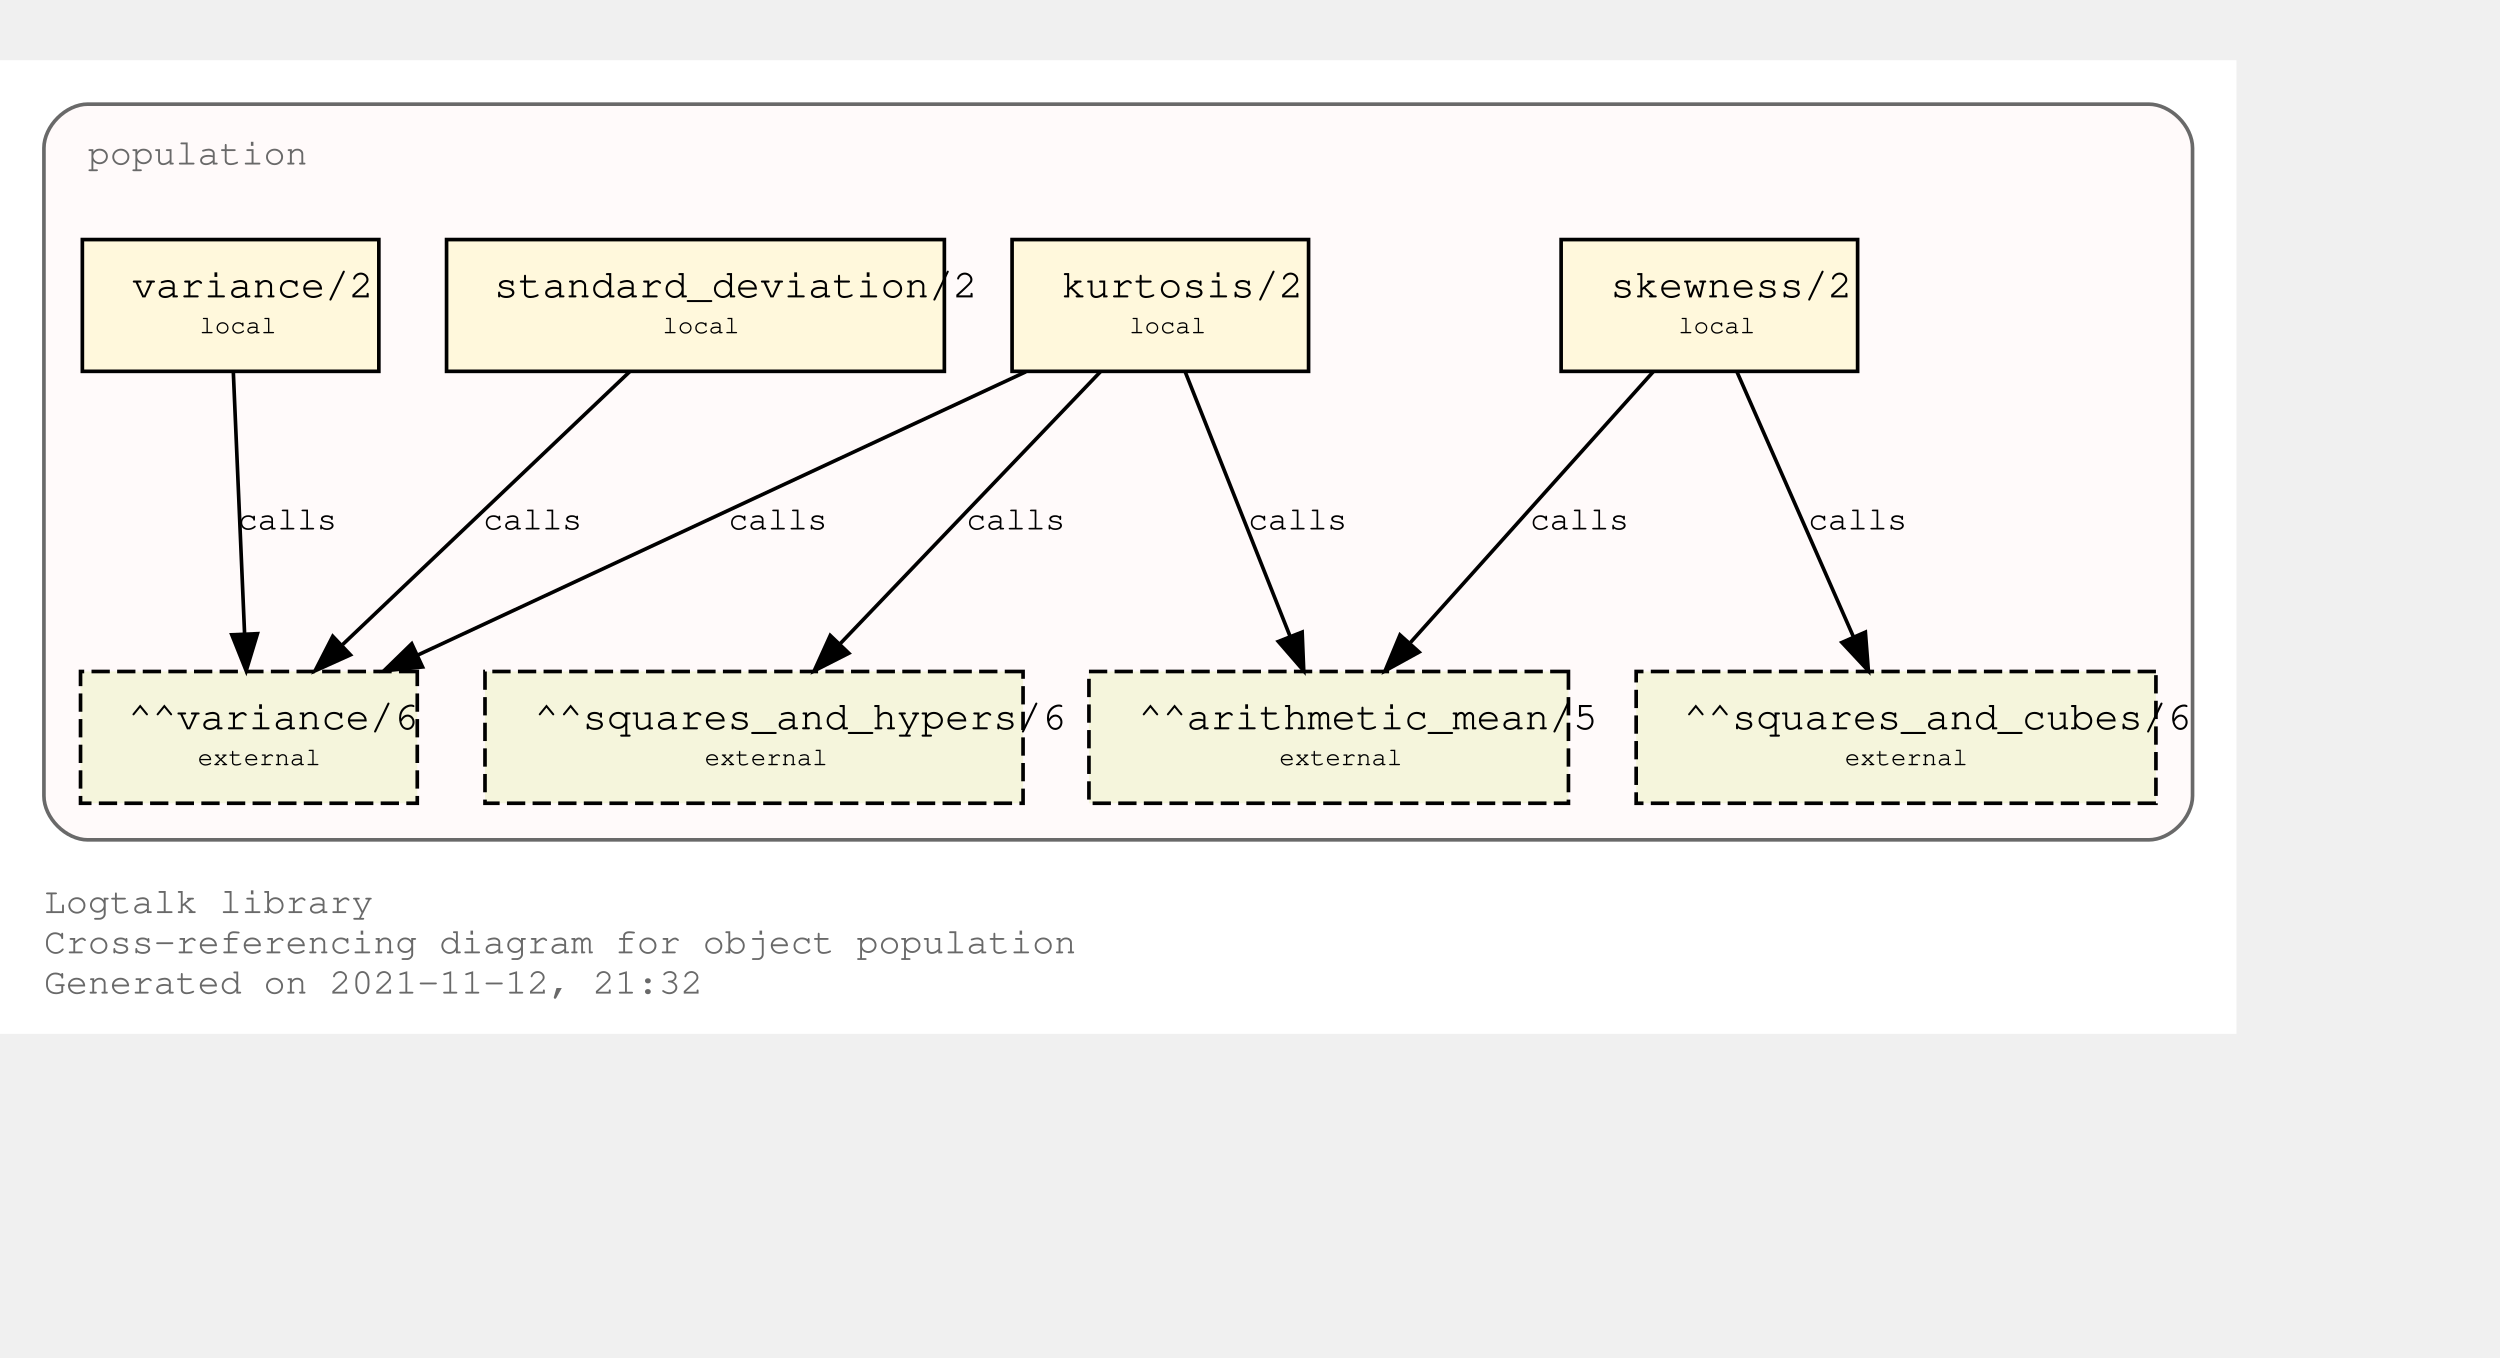
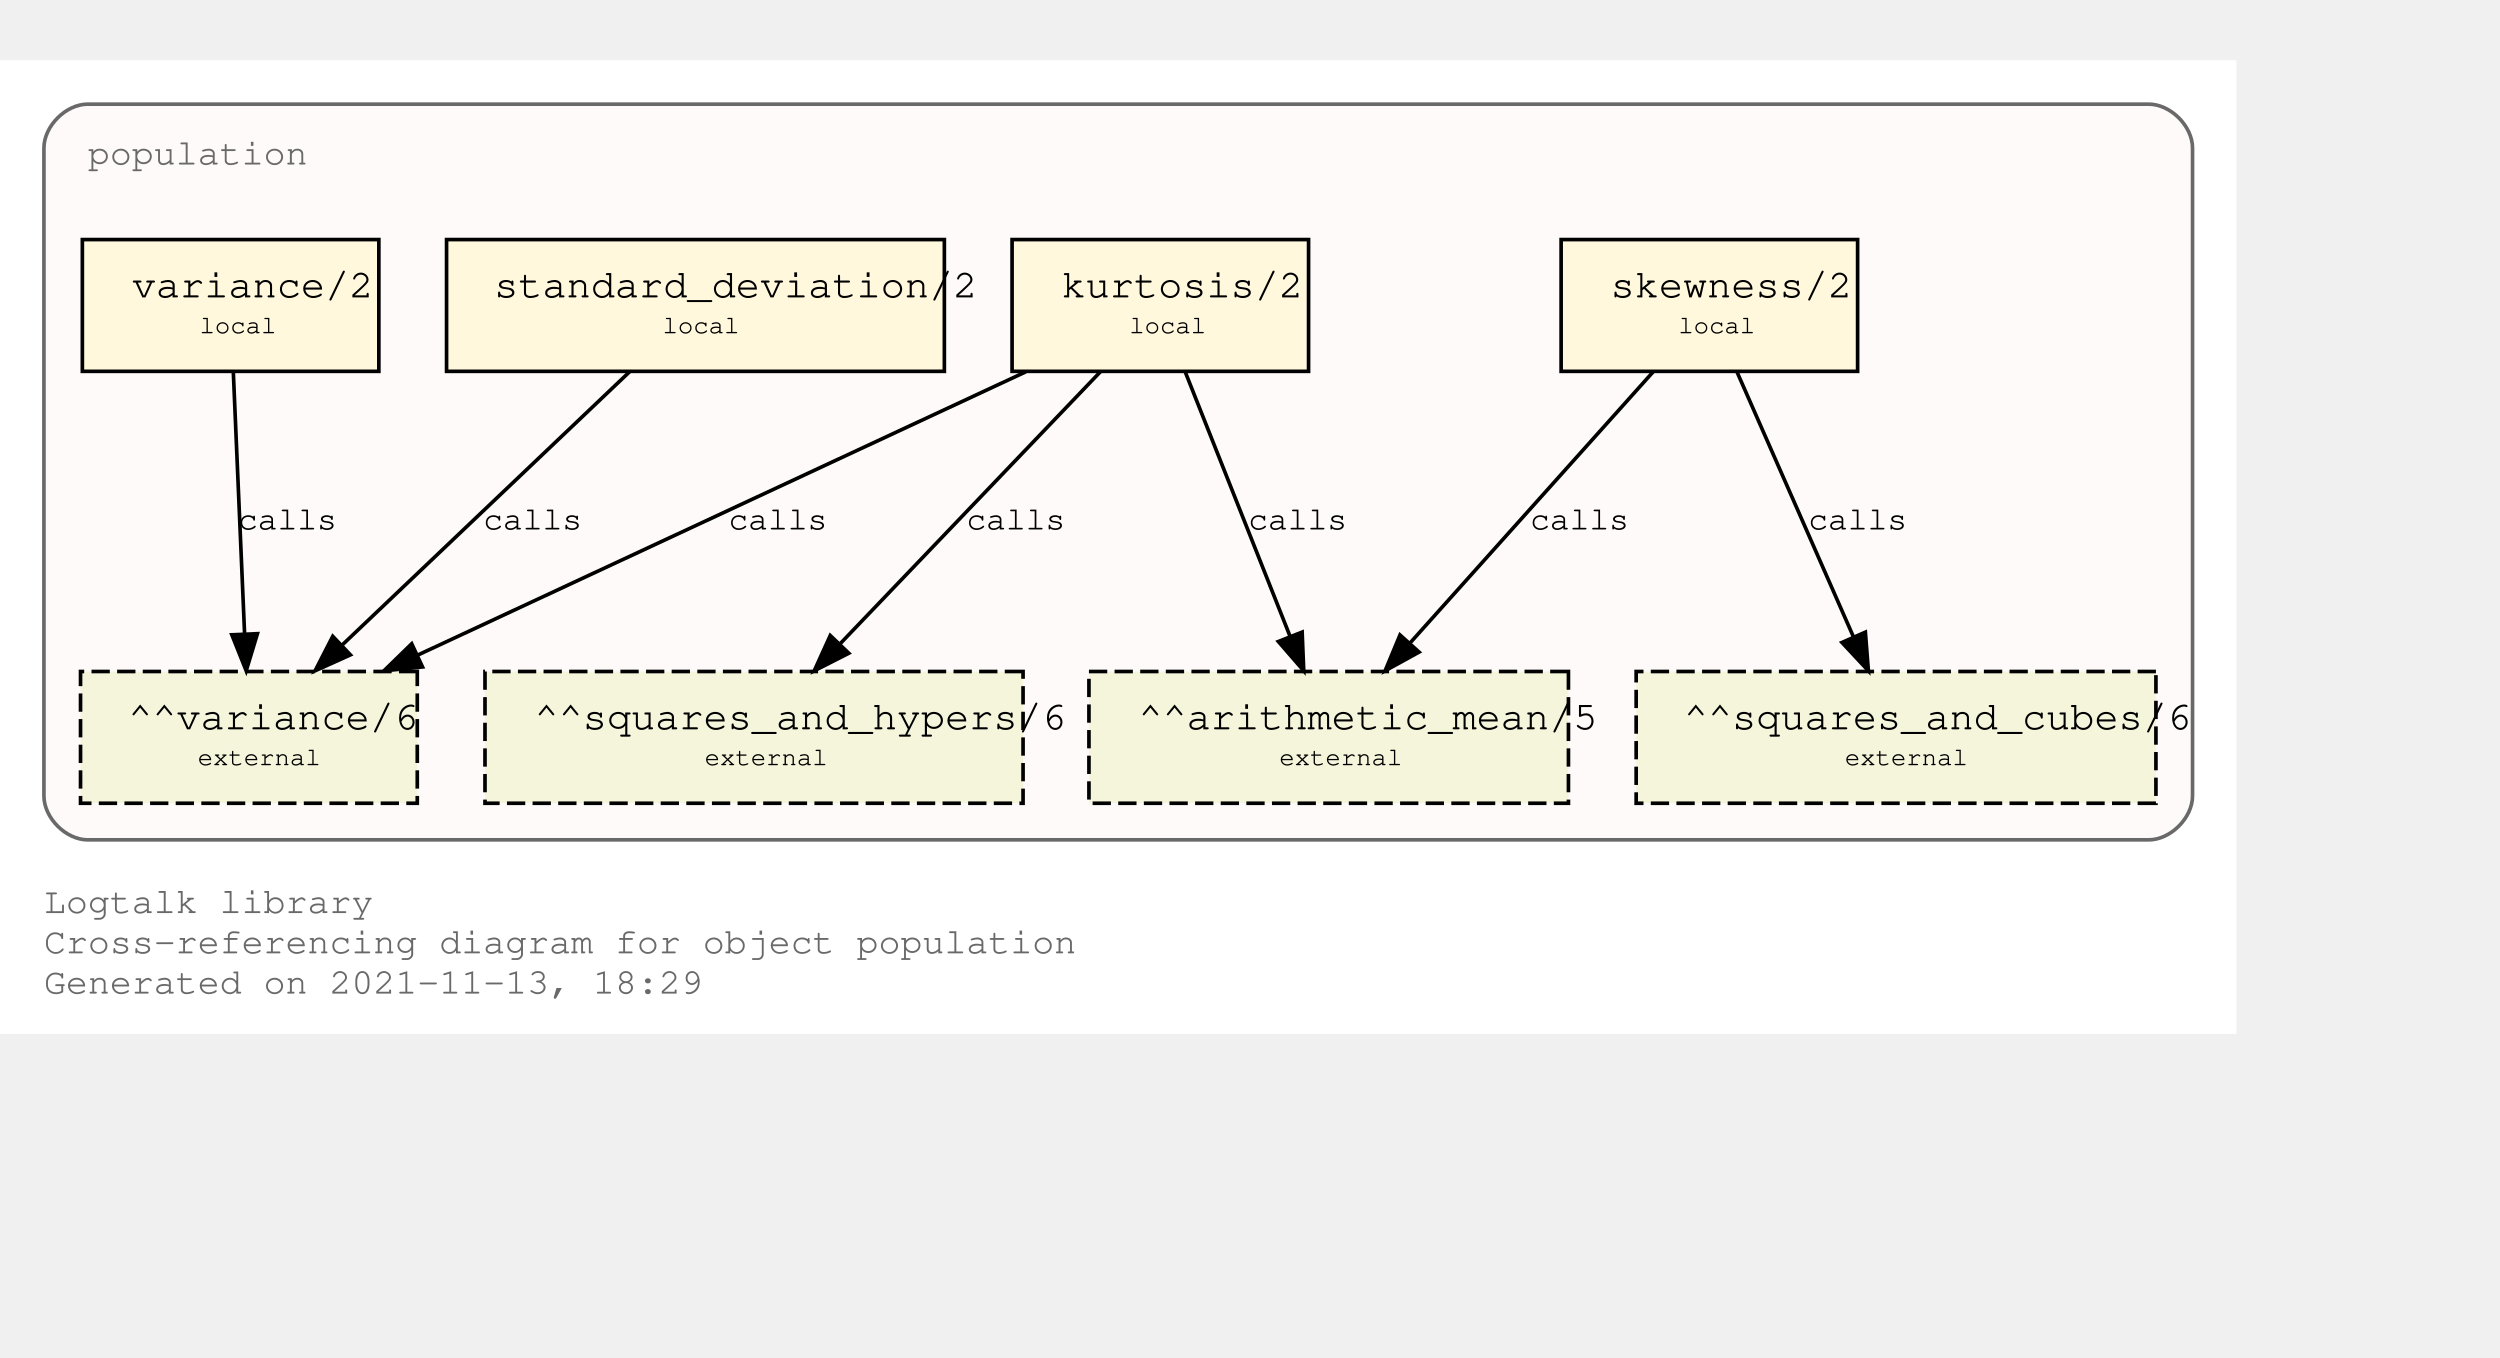
<svg xmlns="http://www.w3.org/2000/svg" xmlns:xlink="http://www.w3.org/1999/xlink" width="755pt" height="410pt" viewBox="72.00 72.00 683.00 338.00">
  <g id="graph0" class="graph" transform="scale(1 1) rotate(0) translate(76 334)">
    <polygon fill="white" stroke="transparent" points="-4,4 -4,-262 607,-262 607,4 -4,4" />
    <text text-anchor="start" x="8" y="-29" font-family="Courier,monospace" font-size="10.00" fill="dimgray">Logtalk library</text>
    <text text-anchor="start" x="8" y="-18" font-family="Courier,monospace" font-size="10.00" fill="dimgray">Cross-referencing diagram for object population</text>
-     <text text-anchor="start" x="8" y="-7" font-family="Courier,monospace" font-size="10.00" fill="dimgray">Generated on 2021-11-12, 21:32</text>
+     <text text-anchor="start" x="8" y="-7" font-family="Courier,monospace" font-size="10.00" fill="dimgray">Generated on 2021-11-13, 18:29</text>
    <g id="clust1" class="cluster">
      <g id="a_clust1">
        <a xlink:title="population">
          <path fill="snow" stroke="dimgray" d="M20,-49C20,-49 583,-49 583,-49 589,-49 595,-55 595,-61 595,-61 595,-238 595,-238 595,-244 589,-250 583,-250 583,-250 20,-250 20,-250 14,-250 8,-244 8,-238 8,-238 8,-61 8,-61 8,-55 14,-49 20,-49" />
          <g id="a_clust1_0">
-             <a xlink:href="https://github.com/LogtalkDotOrg/logtalk3/tree/da1b904fb338cb0213d64d8c5e20b502297dd0fd/library/statistics/population.lgt" xlink:title="https://github.com/LogtalkDotOrg/logtalk3/tree/da1b904fb338cb0213d64d8c5e20b502297dd0fd/library/statistics/population.lgt">
+             <a xlink:href="https://github.com/LogtalkDotOrg/logtalk3/tree/9faf5dbd41dcda13eefe9bff6f1dfa22e6d84b6c/library/statistics/population.lgt" xlink:title="https://github.com/LogtalkDotOrg/logtalk3/tree/9faf5dbd41dcda13eefe9bff6f1dfa22e6d84b6c/library/statistics/population.lgt">
              <text text-anchor="start" x="20" y="-233.5" font-family="Courier,monospace" font-size="10.00" fill="dimgray">population</text>
            </a>
          </g>
        </a>
      </g>
    </g>
    <g id="node1" class="node">
      <g id="a_node1">
-         <a xlink:href="https://github.com/LogtalkDotOrg/logtalk3/tree/da1b904fb338cb0213d64d8c5e20b502297dd0fd/library/statistics/population.lgt#L33" xlink:title="https://github.com/LogtalkDotOrg/logtalk3/tree/da1b904fb338cb0213d64d8c5e20b502297dd0fd/library/statistics/population.lgt#L33">
+         <a xlink:href="https://github.com/LogtalkDotOrg/logtalk3/tree/9faf5dbd41dcda13eefe9bff6f1dfa22e6d84b6c/library/statistics/population.lgt#L33" xlink:title="https://github.com/LogtalkDotOrg/logtalk3/tree/9faf5dbd41dcda13eefe9bff6f1dfa22e6d84b6c/library/statistics/population.lgt#L33">
          <polygon fill="cornsilk" stroke="black" points="503.5,-213 422.5,-213 422.5,-177 503.5,-177 503.5,-213" />
          <text text-anchor="start" x="431" y="-197.8" font-family="Courier,monospace" font-size="9.00"> </text>
          <text text-anchor="start" x="436" y="-197.2" font-family="Courier,monospace" font-size="11.00">skewness/2</text>
          <text text-anchor="start" x="491" y="-197.8" font-family="Courier,monospace" font-size="9.00"> </text>
          <text text-anchor="start" x="431" y="-186.8" font-family="Courier,monospace" font-size="9.00"> </text>
          <text text-anchor="start" x="454.5" y="-187.4" font-family="Courier,monospace" font-size="7.00">local</text>
          <text text-anchor="start" x="491" y="-186.8" font-family="Courier,monospace" font-size="9.00"> </text>
        </a>
      </g>
    </g>
    <g id="node5" class="node">
      <polygon fill="beige" stroke="black" stroke-dasharray="5,2" points="424.5,-95 293.5,-95 293.5,-59 424.5,-59 424.5,-95" />
      <text text-anchor="start" x="302" y="-79.8" font-family="Courier,monospace" font-size="9.00"> </text>
      <text text-anchor="start" x="307" y="-79.2" font-family="Courier,monospace" font-size="11.00">^^arithmetic_mean/5</text>
      <text text-anchor="start" x="412" y="-79.8" font-family="Courier,monospace" font-size="9.00"> </text>
      <text text-anchor="start" x="302" y="-68.8" font-family="Courier,monospace" font-size="9.00"> </text>
      <text text-anchor="start" x="345.5" y="-69.4" font-family="Courier,monospace" font-size="7.00">external</text>
      <text text-anchor="start" x="412" y="-68.8" font-family="Courier,monospace" font-size="9.00"> </text>
    </g>
    <g id="edge1" class="edge">
      <g id="a_edge1">
-         <a xlink:href="https://github.com/LogtalkDotOrg/logtalk3/tree/da1b904fb338cb0213d64d8c5e20b502297dd0fd/library/statistics/population.lgt#L33" xlink:title="calls">
+         <a xlink:href="https://github.com/LogtalkDotOrg/logtalk3/tree/9faf5dbd41dcda13eefe9bff6f1dfa22e6d84b6c/library/statistics/population.lgt#L33" xlink:title="calls">
          <path fill="none" stroke="black" d="M447.65,-176.88C430.14,-157.35 401.34,-125.23 381.34,-102.92" />
          <polygon fill="black" stroke="black" points="383.69,-100.3 374.41,-95.19 378.48,-104.97 383.69,-100.3" />
        </a>
      </g>
      <g id="a_edge1-label">
-         <a xlink:href="https://github.com/LogtalkDotOrg/logtalk3/tree/da1b904fb338cb0213d64d8c5e20b502297dd0fd/library/statistics/population.lgt#L33" xlink:title="https://github.com/LogtalkDotOrg/logtalk3/tree/da1b904fb338cb0213d64d8c5e20b502297dd0fd/library/statistics/population.lgt#L33">
+         <a xlink:href="https://github.com/LogtalkDotOrg/logtalk3/tree/9faf5dbd41dcda13eefe9bff6f1dfa22e6d84b6c/library/statistics/population.lgt#L33" xlink:title="https://github.com/LogtalkDotOrg/logtalk3/tree/9faf5dbd41dcda13eefe9bff6f1dfa22e6d84b6c/library/statistics/population.lgt#L33">
          <text text-anchor="start" x="414" y="-133.8" font-family="Courier,monospace" font-size="9.00">calls</text>
        </a>
      </g>
    </g>
    <g id="node6" class="node">
      <polygon fill="beige" stroke="black" stroke-dasharray="5,2" points="585,-95 443,-95 443,-59 585,-59 585,-95" />
      <text text-anchor="start" x="451" y="-79.8" font-family="Courier,monospace" font-size="9.00"> </text>
      <text text-anchor="start" x="456" y="-79.2" font-family="Courier,monospace" font-size="11.00">^^squares_and_cubes/6</text>
      <text text-anchor="start" x="572" y="-79.8" font-family="Courier,monospace" font-size="9.00"> </text>
      <text text-anchor="start" x="451" y="-68.8" font-family="Courier,monospace" font-size="9.00"> </text>
      <text text-anchor="start" x="500" y="-69.4" font-family="Courier,monospace" font-size="7.00">external</text>
      <text text-anchor="start" x="572" y="-68.8" font-family="Courier,monospace" font-size="9.00"> </text>
    </g>
    <g id="edge2" class="edge">
      <g id="a_edge2">
-         <a xlink:href="https://github.com/LogtalkDotOrg/logtalk3/tree/da1b904fb338cb0213d64d8c5e20b502297dd0fd/library/statistics/population.lgt#L33" xlink:title="calls">
+         <a xlink:href="https://github.com/LogtalkDotOrg/logtalk3/tree/9faf5dbd41dcda13eefe9bff6f1dfa22e6d84b6c/library/statistics/population.lgt#L33" xlink:title="calls">
          <path fill="none" stroke="black" d="M470.53,-176.88C478.92,-157.78 492.62,-126.63 502.39,-104.4" />
          <polygon fill="black" stroke="black" points="505.62,-105.75 506.44,-95.19 499.22,-102.93 505.62,-105.75" />
        </a>
      </g>
      <g id="a_edge2-label">
-         <a xlink:href="https://github.com/LogtalkDotOrg/logtalk3/tree/da1b904fb338cb0213d64d8c5e20b502297dd0fd/library/statistics/population.lgt#L33" xlink:title="https://github.com/LogtalkDotOrg/logtalk3/tree/da1b904fb338cb0213d64d8c5e20b502297dd0fd/library/statistics/population.lgt#L33">
+         <a xlink:href="https://github.com/LogtalkDotOrg/logtalk3/tree/9faf5dbd41dcda13eefe9bff6f1dfa22e6d84b6c/library/statistics/population.lgt#L33" xlink:title="https://github.com/LogtalkDotOrg/logtalk3/tree/9faf5dbd41dcda13eefe9bff6f1dfa22e6d84b6c/library/statistics/population.lgt#L33">
          <text text-anchor="start" x="490" y="-133.8" font-family="Courier,monospace" font-size="9.00">calls</text>
        </a>
      </g>
    </g>
    <g id="node2" class="node">
      <g id="a_node2">
-         <a xlink:href="https://github.com/LogtalkDotOrg/logtalk3/tree/da1b904fb338cb0213d64d8c5e20b502297dd0fd/library/statistics/population.lgt#L41" xlink:title="https://github.com/LogtalkDotOrg/logtalk3/tree/da1b904fb338cb0213d64d8c5e20b502297dd0fd/library/statistics/population.lgt#L41">
+         <a xlink:href="https://github.com/LogtalkDotOrg/logtalk3/tree/9faf5dbd41dcda13eefe9bff6f1dfa22e6d84b6c/library/statistics/population.lgt#L41" xlink:title="https://github.com/LogtalkDotOrg/logtalk3/tree/9faf5dbd41dcda13eefe9bff6f1dfa22e6d84b6c/library/statistics/population.lgt#L41">
          <polygon fill="cornsilk" stroke="black" points="353.5,-213 272.5,-213 272.5,-177 353.5,-177 353.5,-213" />
          <text text-anchor="start" x="281" y="-197.8" font-family="Courier,monospace" font-size="9.00"> </text>
          <text text-anchor="start" x="286" y="-197.2" font-family="Courier,monospace" font-size="11.00">kurtosis/2</text>
          <text text-anchor="start" x="341" y="-197.8" font-family="Courier,monospace" font-size="9.00"> </text>
          <text text-anchor="start" x="281" y="-186.8" font-family="Courier,monospace" font-size="9.00"> </text>
          <text text-anchor="start" x="304.5" y="-187.4" font-family="Courier,monospace" font-size="7.00">local</text>
          <text text-anchor="start" x="341" y="-186.8" font-family="Courier,monospace" font-size="9.00"> </text>
        </a>
      </g>
    </g>
    <g id="edge3" class="edge">
      <g id="a_edge3">
-         <a xlink:href="https://github.com/LogtalkDotOrg/logtalk3/tree/da1b904fb338cb0213d64d8c5e20b502297dd0fd/library/statistics/population.lgt#L41" xlink:title="calls">
+         <a xlink:href="https://github.com/LogtalkDotOrg/logtalk3/tree/9faf5dbd41dcda13eefe9bff6f1dfa22e6d84b6c/library/statistics/population.lgt#L41" xlink:title="calls">
          <path fill="none" stroke="black" d="M319.79,-176.88C327.33,-157.86 339.6,-126.91 348.41,-104.7" />
          <polygon fill="black" stroke="black" points="351.75,-105.77 352.18,-95.19 345.24,-103.19 351.75,-105.77" />
        </a>
      </g>
      <g id="a_edge3-label">
-         <a xlink:href="https://github.com/LogtalkDotOrg/logtalk3/tree/da1b904fb338cb0213d64d8c5e20b502297dd0fd/library/statistics/population.lgt#L41" xlink:title="https://github.com/LogtalkDotOrg/logtalk3/tree/da1b904fb338cb0213d64d8c5e20b502297dd0fd/library/statistics/population.lgt#L41">
+         <a xlink:href="https://github.com/LogtalkDotOrg/logtalk3/tree/9faf5dbd41dcda13eefe9bff6f1dfa22e6d84b6c/library/statistics/population.lgt#L41" xlink:title="https://github.com/LogtalkDotOrg/logtalk3/tree/9faf5dbd41dcda13eefe9bff6f1dfa22e6d84b6c/library/statistics/population.lgt#L41">
          <text text-anchor="start" x="337" y="-133.8" font-family="Courier,monospace" font-size="9.00">calls</text>
        </a>
      </g>
    </g>
    <g id="node7" class="node">
      <polygon fill="beige" stroke="black" stroke-dasharray="5,2" points="275.5,-95 128.5,-95 128.5,-59 275.5,-59 275.5,-95" />
      <text text-anchor="start" x="137" y="-79.8" font-family="Courier,monospace" font-size="9.00"> </text>
      <text text-anchor="start" x="142" y="-79.2" font-family="Courier,monospace" font-size="11.00">^^squares_and_hypers/6</text>
      <text text-anchor="start" x="263" y="-79.8" font-family="Courier,monospace" font-size="9.00"> </text>
      <text text-anchor="start" x="137" y="-68.8" font-family="Courier,monospace" font-size="9.00"> </text>
      <text text-anchor="start" x="188.5" y="-69.4" font-family="Courier,monospace" font-size="7.00">external</text>
      <text text-anchor="start" x="263" y="-68.8" font-family="Courier,monospace" font-size="9.00"> </text>
    </g>
    <g id="edge4" class="edge">
      <g id="a_edge4">
-         <a xlink:href="https://github.com/LogtalkDotOrg/logtalk3/tree/da1b904fb338cb0213d64d8c5e20b502297dd0fd/library/statistics/population.lgt#L41" xlink:title="calls">
+         <a xlink:href="https://github.com/LogtalkDotOrg/logtalk3/tree/9faf5dbd41dcda13eefe9bff6f1dfa22e6d84b6c/library/statistics/population.lgt#L41" xlink:title="calls">
          <path fill="none" stroke="black" d="M296.62,-176.88C277.85,-157.27 246.93,-124.95 225.57,-102.63" />
          <polygon fill="black" stroke="black" points="227.89,-99.99 218.45,-95.19 222.83,-104.83 227.89,-99.99" />
        </a>
      </g>
      <g id="a_edge4-label">
-         <a xlink:href="https://github.com/LogtalkDotOrg/logtalk3/tree/da1b904fb338cb0213d64d8c5e20b502297dd0fd/library/statistics/population.lgt#L41" xlink:title="https://github.com/LogtalkDotOrg/logtalk3/tree/da1b904fb338cb0213d64d8c5e20b502297dd0fd/library/statistics/population.lgt#L41">
+         <a xlink:href="https://github.com/LogtalkDotOrg/logtalk3/tree/9faf5dbd41dcda13eefe9bff6f1dfa22e6d84b6c/library/statistics/population.lgt#L41" xlink:title="https://github.com/LogtalkDotOrg/logtalk3/tree/9faf5dbd41dcda13eefe9bff6f1dfa22e6d84b6c/library/statistics/population.lgt#L41">
          <text text-anchor="start" x="260" y="-133.8" font-family="Courier,monospace" font-size="9.00">calls</text>
        </a>
      </g>
    </g>
    <g id="node8" class="node">
      <polygon fill="beige" stroke="black" stroke-dasharray="5,2" points="110,-95 18,-95 18,-59 110,-59 110,-95" />
      <text text-anchor="start" x="26" y="-79.8" font-family="Courier,monospace" font-size="9.00"> </text>
      <text text-anchor="start" x="31" y="-79.2" font-family="Courier,monospace" font-size="11.00">^^variance/6</text>
      <text text-anchor="start" x="97" y="-79.8" font-family="Courier,monospace" font-size="9.00"> </text>
      <text text-anchor="start" x="26" y="-68.8" font-family="Courier,monospace" font-size="9.00"> </text>
      <text text-anchor="start" x="50" y="-69.4" font-family="Courier,monospace" font-size="7.00">external</text>
      <text text-anchor="start" x="97" y="-68.8" font-family="Courier,monospace" font-size="9.00"> </text>
    </g>
    <g id="edge5" class="edge">
      <g id="a_edge5">
-         <a xlink:href="https://github.com/LogtalkDotOrg/logtalk3/tree/da1b904fb338cb0213d64d8c5e20b502297dd0fd/library/statistics/population.lgt#L41" xlink:title="calls">
+         <a xlink:href="https://github.com/LogtalkDotOrg/logtalk3/tree/9faf5dbd41dcda13eefe9bff6f1dfa22e6d84b6c/library/statistics/population.lgt#L41" xlink:title="calls">
          <path fill="none" stroke="black" d="M276.26,-176.88C232.12,-156.32 158.05,-121.81 110.11,-99.48" />
          <polygon fill="black" stroke="black" points="111.43,-96.24 100.89,-95.19 108.48,-102.58 111.43,-96.24" />
        </a>
      </g>
      <g id="a_edge5-label">
-         <a xlink:href="https://github.com/LogtalkDotOrg/logtalk3/tree/da1b904fb338cb0213d64d8c5e20b502297dd0fd/library/statistics/population.lgt#L41" xlink:title="https://github.com/LogtalkDotOrg/logtalk3/tree/da1b904fb338cb0213d64d8c5e20b502297dd0fd/library/statistics/population.lgt#L41">
+         <a xlink:href="https://github.com/LogtalkDotOrg/logtalk3/tree/9faf5dbd41dcda13eefe9bff6f1dfa22e6d84b6c/library/statistics/population.lgt#L41" xlink:title="https://github.com/LogtalkDotOrg/logtalk3/tree/9faf5dbd41dcda13eefe9bff6f1dfa22e6d84b6c/library/statistics/population.lgt#L41">
          <text text-anchor="start" x="195" y="-133.8" font-family="Courier,monospace" font-size="9.00">calls</text>
        </a>
      </g>
    </g>
    <g id="node3" class="node">
      <g id="a_node3">
-         <a xlink:href="https://github.com/LogtalkDotOrg/logtalk3/tree/da1b904fb338cb0213d64d8c5e20b502297dd0fd/library/statistics/population.lgt#L50" xlink:title="https://github.com/LogtalkDotOrg/logtalk3/tree/da1b904fb338cb0213d64d8c5e20b502297dd0fd/library/statistics/population.lgt#L50">
+         <a xlink:href="https://github.com/LogtalkDotOrg/logtalk3/tree/9faf5dbd41dcda13eefe9bff6f1dfa22e6d84b6c/library/statistics/population.lgt#L50" xlink:title="https://github.com/LogtalkDotOrg/logtalk3/tree/9faf5dbd41dcda13eefe9bff6f1dfa22e6d84b6c/library/statistics/population.lgt#L50">
          <polygon fill="cornsilk" stroke="black" points="254,-213 118,-213 118,-177 254,-177 254,-213" />
          <text text-anchor="start" x="126" y="-197.8" font-family="Courier,monospace" font-size="9.00"> </text>
          <text text-anchor="start" x="131" y="-197.2" font-family="Courier,monospace" font-size="11.00">standard_deviation/2</text>
          <text text-anchor="start" x="241" y="-197.8" font-family="Courier,monospace" font-size="9.00"> </text>
          <text text-anchor="start" x="126" y="-186.8" font-family="Courier,monospace" font-size="9.00"> </text>
          <text text-anchor="start" x="177" y="-187.4" font-family="Courier,monospace" font-size="7.00">local</text>
          <text text-anchor="start" x="241" y="-186.8" font-family="Courier,monospace" font-size="9.00"> </text>
        </a>
      </g>
    </g>
    <g id="edge6" class="edge">
      <g id="a_edge6">
-         <a xlink:href="https://github.com/LogtalkDotOrg/logtalk3/tree/da1b904fb338cb0213d64d8c5e20b502297dd0fd/library/statistics/population.lgt#L50" xlink:title="calls">
+         <a xlink:href="https://github.com/LogtalkDotOrg/logtalk3/tree/9faf5dbd41dcda13eefe9bff6f1dfa22e6d84b6c/library/statistics/population.lgt#L50" xlink:title="calls">
          <path fill="none" stroke="black" d="M168,-176.88C147.28,-157.18 113.08,-124.67 89.59,-102.34" />
          <polygon fill="black" stroke="black" points="91.73,-99.54 82.08,-95.19 86.91,-104.61 91.73,-99.54" />
        </a>
      </g>
      <g id="a_edge6-label">
-         <a xlink:href="https://github.com/LogtalkDotOrg/logtalk3/tree/da1b904fb338cb0213d64d8c5e20b502297dd0fd/library/statistics/population.lgt#L50" xlink:title="https://github.com/LogtalkDotOrg/logtalk3/tree/da1b904fb338cb0213d64d8c5e20b502297dd0fd/library/statistics/population.lgt#L50">
+         <a xlink:href="https://github.com/LogtalkDotOrg/logtalk3/tree/9faf5dbd41dcda13eefe9bff6f1dfa22e6d84b6c/library/statistics/population.lgt#L50" xlink:title="https://github.com/LogtalkDotOrg/logtalk3/tree/9faf5dbd41dcda13eefe9bff6f1dfa22e6d84b6c/library/statistics/population.lgt#L50">
          <text text-anchor="start" x="128" y="-133.8" font-family="Courier,monospace" font-size="9.00">calls</text>
        </a>
      </g>
    </g>
    <g id="node4" class="node">
      <g id="a_node4">
-         <a xlink:href="https://github.com/LogtalkDotOrg/logtalk3/tree/da1b904fb338cb0213d64d8c5e20b502297dd0fd/library/statistics/population.lgt#L54" xlink:title="https://github.com/LogtalkDotOrg/logtalk3/tree/da1b904fb338cb0213d64d8c5e20b502297dd0fd/library/statistics/population.lgt#L54">
+         <a xlink:href="https://github.com/LogtalkDotOrg/logtalk3/tree/9faf5dbd41dcda13eefe9bff6f1dfa22e6d84b6c/library/statistics/population.lgt#L54" xlink:title="https://github.com/LogtalkDotOrg/logtalk3/tree/9faf5dbd41dcda13eefe9bff6f1dfa22e6d84b6c/library/statistics/population.lgt#L54">
          <polygon fill="cornsilk" stroke="black" points="99.5,-213 18.5,-213 18.5,-177 99.5,-177 99.5,-213" />
          <text text-anchor="start" x="27" y="-197.8" font-family="Courier,monospace" font-size="9.00"> </text>
          <text text-anchor="start" x="32" y="-197.2" font-family="Courier,monospace" font-size="11.00">variance/2</text>
          <text text-anchor="start" x="87" y="-197.8" font-family="Courier,monospace" font-size="9.00"> </text>
          <text text-anchor="start" x="27" y="-186.8" font-family="Courier,monospace" font-size="9.00"> </text>
          <text text-anchor="start" x="50.5" y="-187.4" font-family="Courier,monospace" font-size="7.00">local</text>
          <text text-anchor="start" x="87" y="-186.8" font-family="Courier,monospace" font-size="9.00"> </text>
        </a>
      </g>
    </g>
    <g id="edge7" class="edge">
      <g id="a_edge7">
-         <a xlink:href="https://github.com/LogtalkDotOrg/logtalk3/tree/da1b904fb338cb0213d64d8c5e20b502297dd0fd/library/statistics/population.lgt#L54" xlink:title="calls">
+         <a xlink:href="https://github.com/LogtalkDotOrg/logtalk3/tree/9faf5dbd41dcda13eefe9bff6f1dfa22e6d84b6c/library/statistics/population.lgt#L54" xlink:title="calls">
          <path fill="none" stroke="black" d="M59.74,-176.88C60.55,-158.04 61.87,-127.47 62.82,-105.3" />
          <polygon fill="black" stroke="black" points="66.33,-105.33 63.26,-95.19 59.33,-105.03 66.33,-105.33" />
        </a>
      </g>
      <g id="a_edge7-label">
-         <a xlink:href="https://github.com/LogtalkDotOrg/logtalk3/tree/da1b904fb338cb0213d64d8c5e20b502297dd0fd/library/statistics/population.lgt#L54" xlink:title="https://github.com/LogtalkDotOrg/logtalk3/tree/da1b904fb338cb0213d64d8c5e20b502297dd0fd/library/statistics/population.lgt#L54">
+         <a xlink:href="https://github.com/LogtalkDotOrg/logtalk3/tree/9faf5dbd41dcda13eefe9bff6f1dfa22e6d84b6c/library/statistics/population.lgt#L54" xlink:title="https://github.com/LogtalkDotOrg/logtalk3/tree/9faf5dbd41dcda13eefe9bff6f1dfa22e6d84b6c/library/statistics/population.lgt#L54">
          <text text-anchor="start" x="61" y="-133.8" font-family="Courier,monospace" font-size="9.00">calls</text>
        </a>
      </g>
    </g>
  </g>
</svg>
